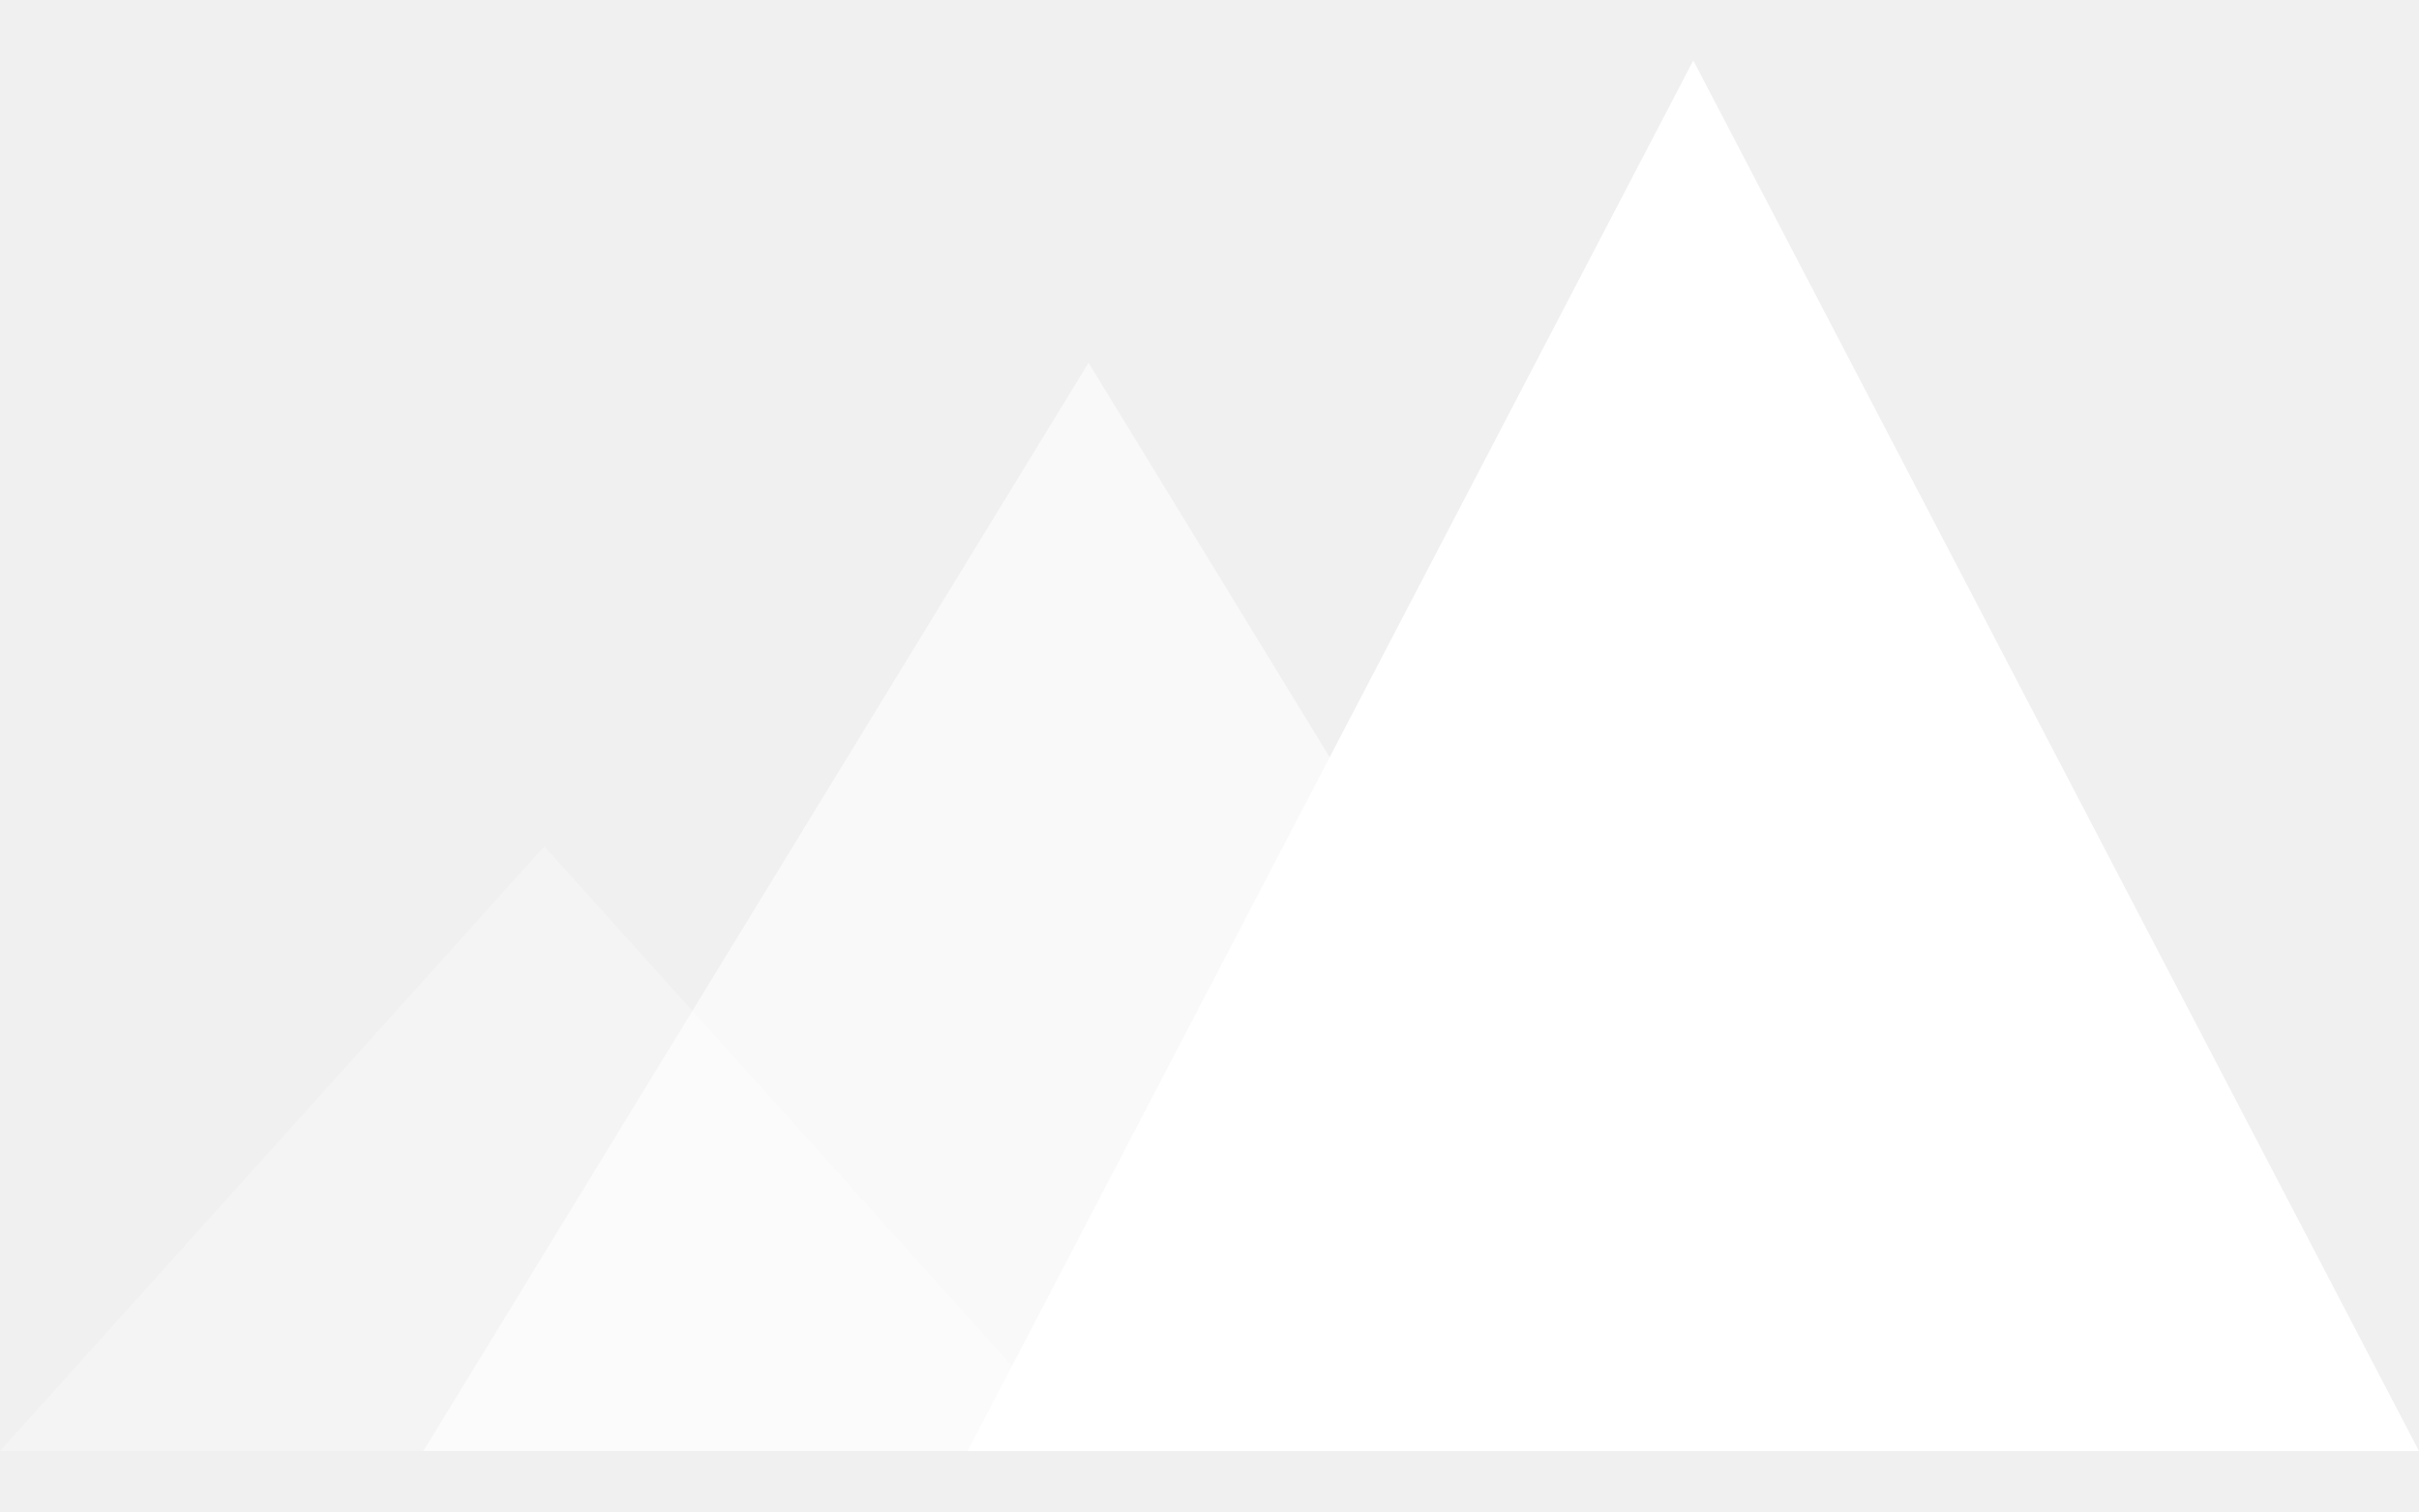
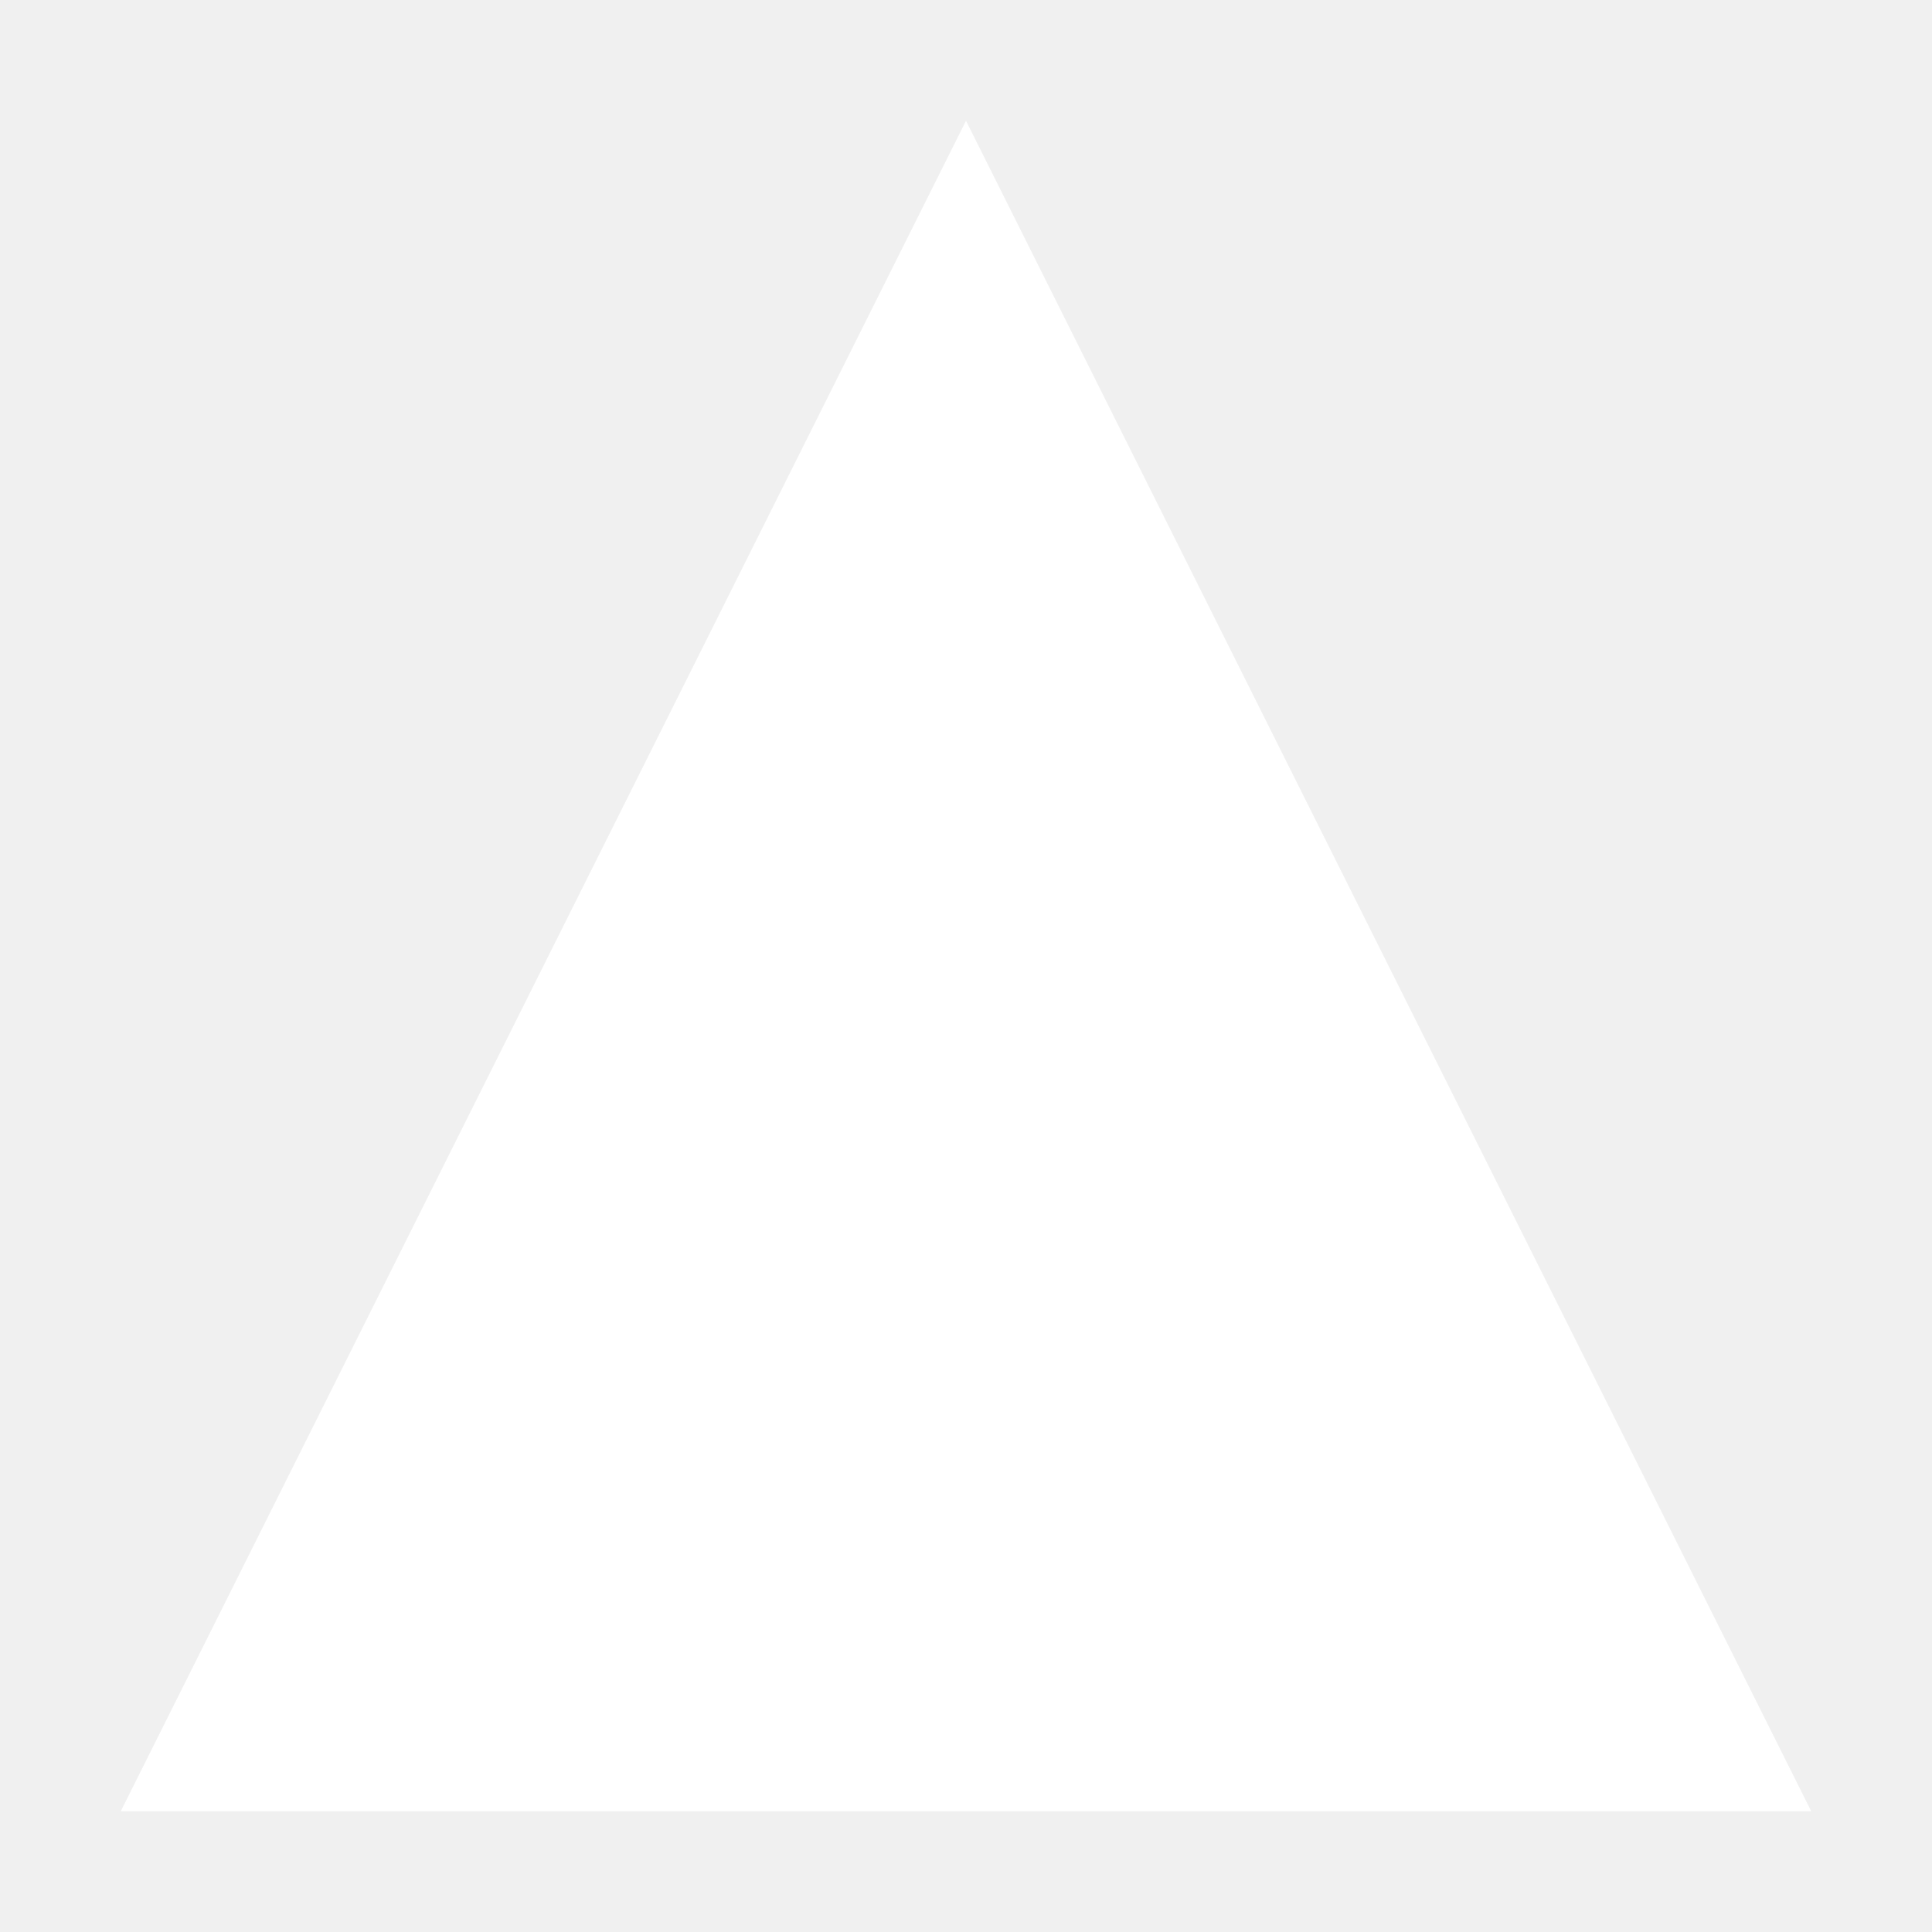
- <svg xmlns="http://www.w3.org/2000/svg" viewBox="0 0 80 50" fill="none">
-   <path d="M0 48 L18 28 L36 48Z" fill="#FFFFFF" opacity="0.30" />
-   <path d="M14 48 L36 12 L58 48Z" fill="#FFFFFF" opacity="0.62" />
-   <path d="M32 48 L56 2 L80 48Z" fill="#FFFFFF" />
+ <svg xmlns="http://www.w3.org/2000/svg" viewBox="0 0 48 48" fill="none">
+   <polygon points="24,3 45,45 3,45" fill="#FFFFFF" />
</svg>
